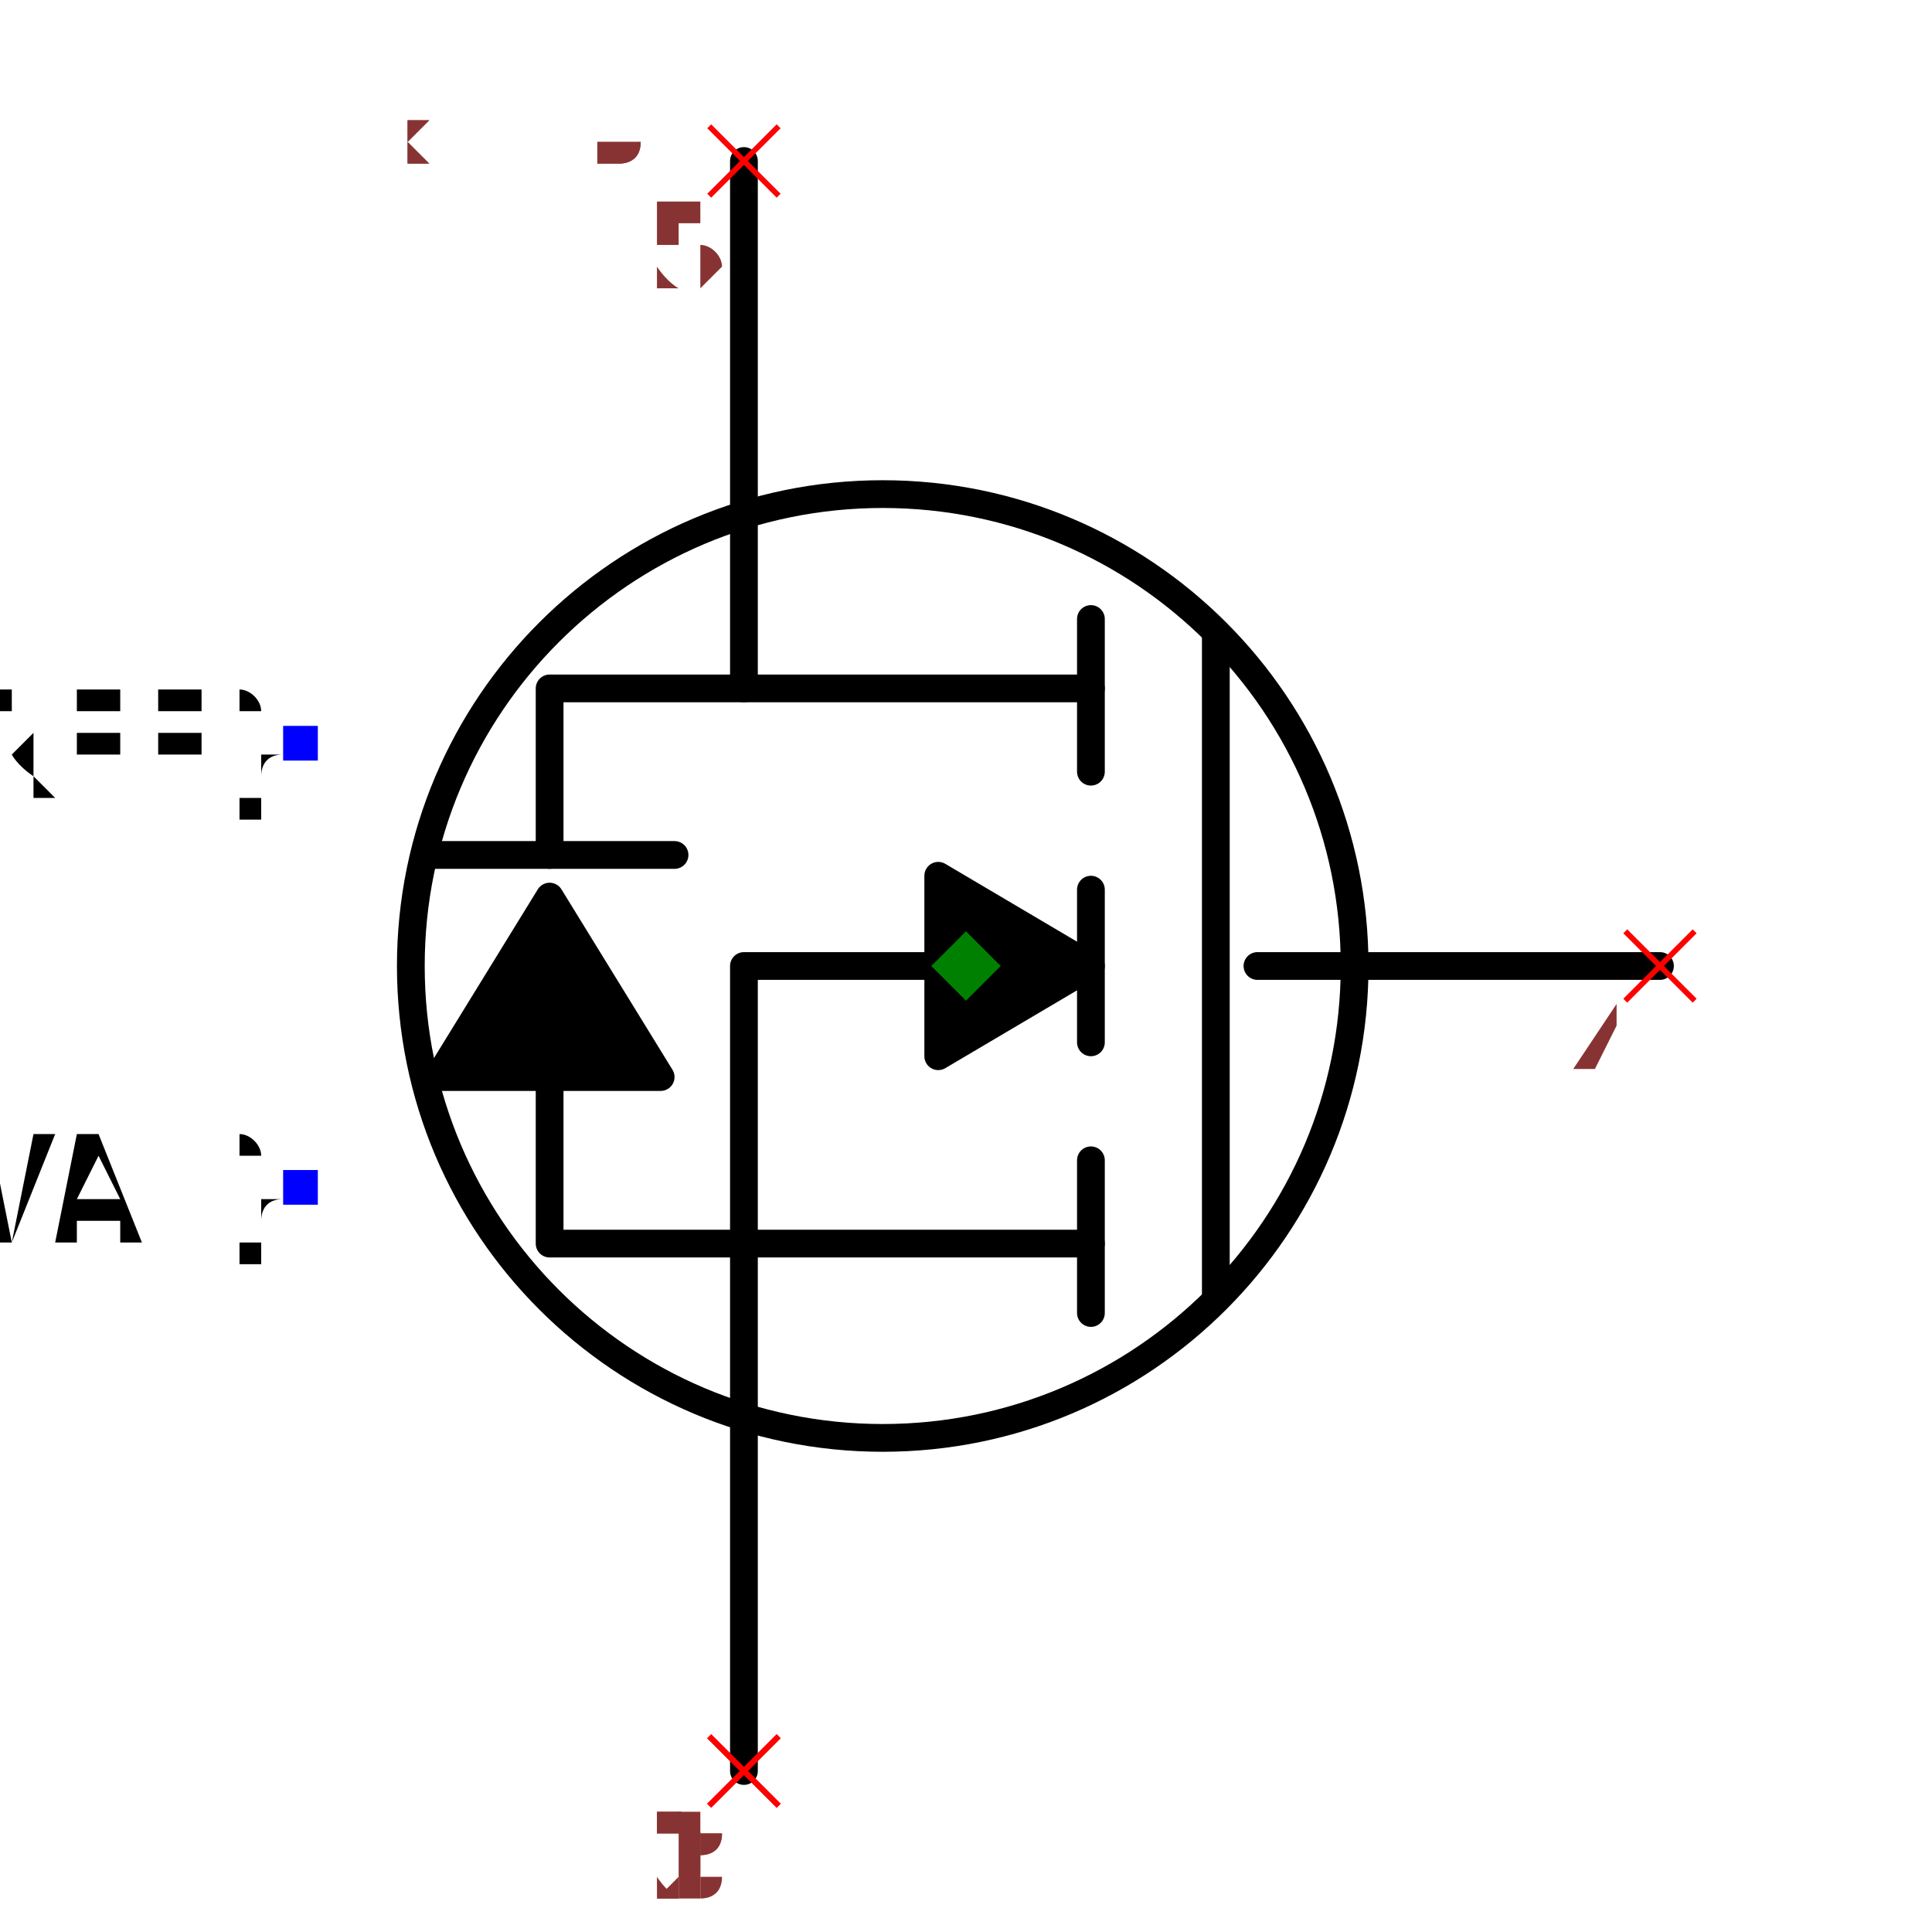
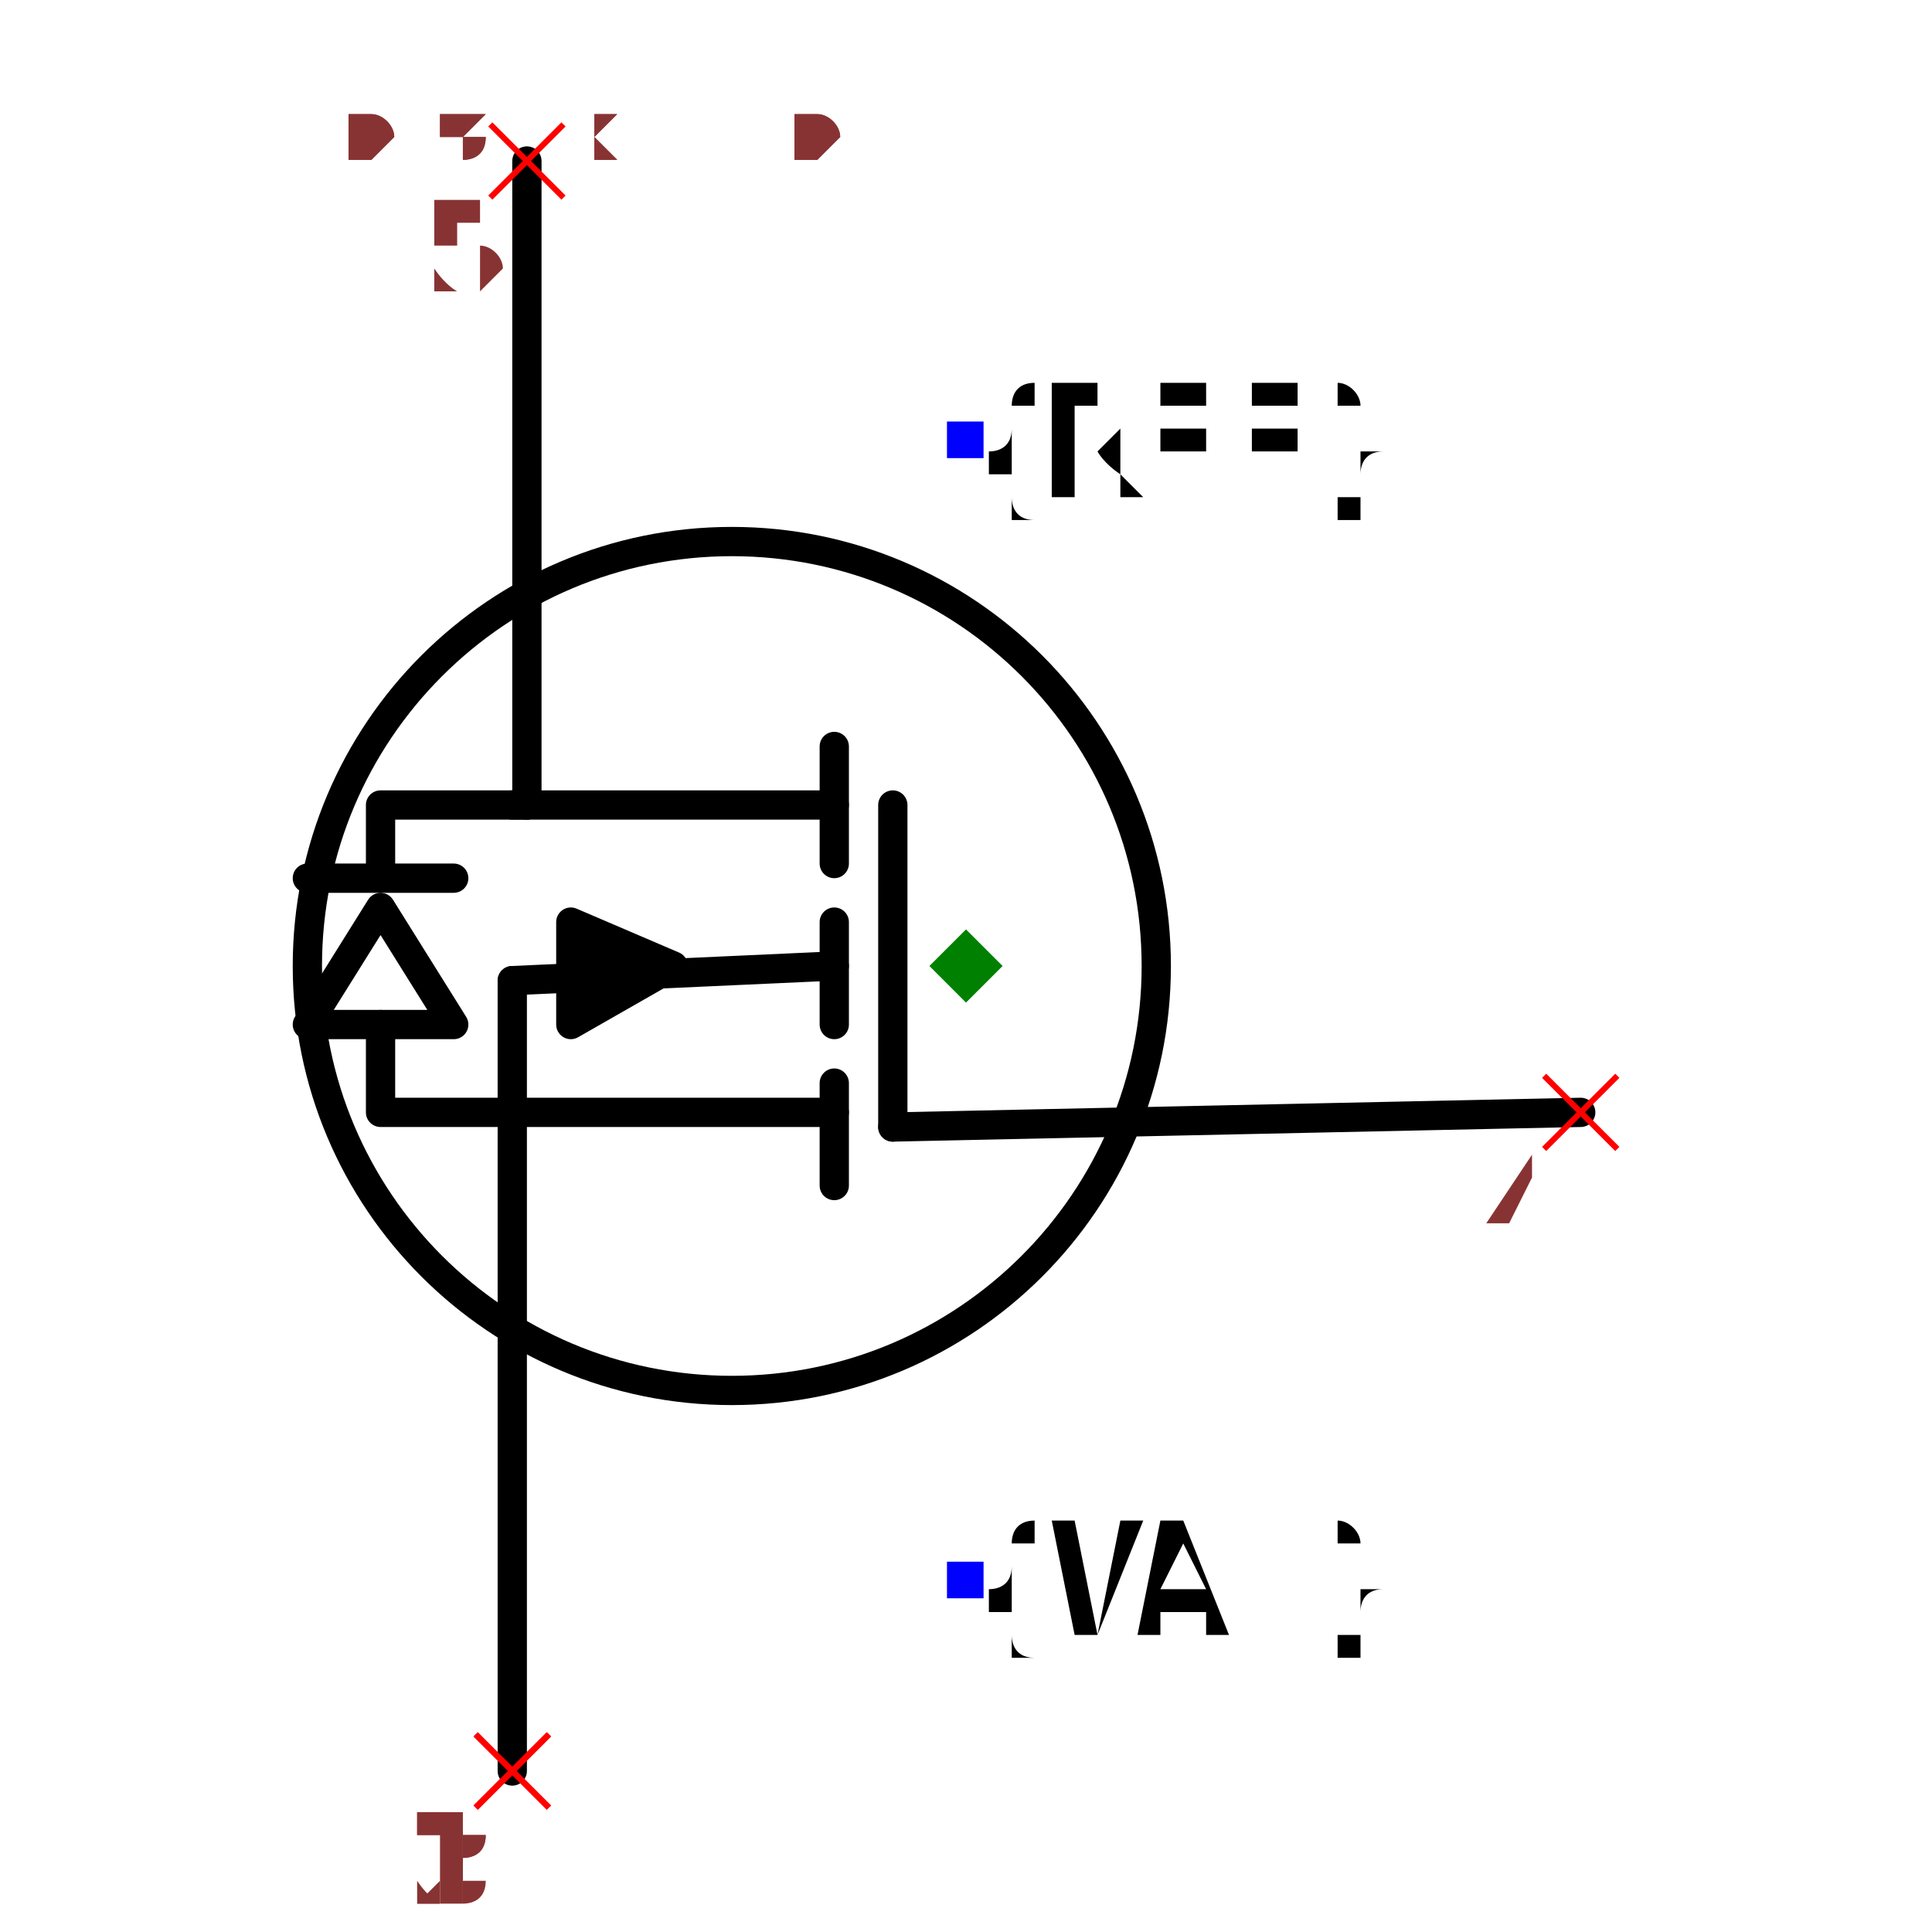
- <svg xmlns="http://www.w3.org/2000/svg" width="150" height="150" viewBox="-0.684 -0.696 1.368 1.392">
-   <circle cx="-0.06" cy="0" r="0.34" fill="none" stroke="black" stroke-width="0.02" />
-   <path d="M0.5,0 L0.21,0" fill="none" stroke="black" stroke-width="0.02" stroke-linecap="round" stroke-linejoin="round" />
-   <path d="M0.18,0.24 L0.18,-0.24" fill="none" stroke="black" stroke-width="0.02" stroke-linecap="round" stroke-linejoin="round" />
-   <path d="M0.09,-0.14 L0.09,-0.25" fill="none" stroke="black" stroke-width="0.02" stroke-linecap="round" stroke-linejoin="round" />
-   <path d="M0.09,0.055 L0.09,-0.055" fill="none" stroke="black" stroke-width="0.02" stroke-linecap="round" stroke-linejoin="round" />
-   <path d="M0.09,0.25 L0.09,0.14" fill="none" stroke="black" stroke-width="0.02" stroke-linecap="round" stroke-linejoin="round" />
-   <path d="M0.09,-0.2 L-0.16,-0.2 L-0.16,-0.58" fill="none" stroke="black" stroke-width="0.02" stroke-linecap="round" stroke-linejoin="round" />
-   <path d="M0.09,0.2 L-0.16,0.2 L-0.16,0.58" fill="none" stroke="black" stroke-width="0.02" stroke-linecap="round" stroke-linejoin="round" />
-   <path d="M-0.16,0.2 L-0.16,0 L-0.02,0" fill="none" stroke="black" stroke-width="0.02" stroke-linecap="round" stroke-linejoin="round" />
-   <path d="M0.09,0 L-0.02,-0.065 L-0.02,0.065 L0.09,0" fill="black" stroke="black" stroke-width="0.02" stroke-linecap="round" stroke-linejoin="round" />
-   <path d="M-0.16,0.2 L-0.3,0.2 L-0.3,0.08" fill="none" stroke="black" stroke-width="0.02" stroke-linecap="round" stroke-linejoin="round" />
-   <path d="M-0.22,0.08 L-0.38,0.08 L-0.3,-0.05 L-0.22,0.08" fill="black" stroke="black" stroke-width="0.02" stroke-linecap="round" stroke-linejoin="round" />
-   <path d="M-0.21,-0.08 L-0.39,-0.08" fill="none" stroke="black" stroke-width="0.02" stroke-linecap="round" stroke-linejoin="round" />
-   <path d="M-0.3,-0.08 L-0.3,-0.2 L-0.16,-0.2" fill="none" stroke="black" stroke-width="0.02" stroke-linecap="round" stroke-linejoin="round" />
-   <text x="-0.48" y="-0.16" dx="0" dy="0.038" text-anchor="end" style="font: 0.1px monospace; fill: black">{REF}</text>
-   <rect x="-0.492" y="-0.173" width="0.025" height="0.025" fill="blue" />
-   <text x="-0.48" y="0.16" dx="0" dy="0.038" text-anchor="end" style="font: 0.1px monospace; fill: black">{VAL}</text>
-   <rect x="-0.492" y="0.147" width="0.025" height="0.025" fill="blue" />
-   <line x1="0.475" y1="-0.025" x2="0.525" y2="0.025" stroke="red" stroke-width="0.004" />
-   <line x1="0.475" y1="0.025" x2="0.525" y2="-0.025" stroke="red" stroke-width="0.004" />
-   <text x="0.46" y="0.09" text-anchor="middle" style="font: 0.08px monospace; fill: #833;">4</text>
-   <line x1="-0.185" y1="-0.605" x2="-0.135" y2="-0.555" stroke="red" stroke-width="0.004" />
-   <line x1="-0.185" y1="-0.555" x2="-0.135" y2="-0.605" stroke="red" stroke-width="0.004" />
-   <text x="-0.2" y="-0.49" text-anchor="middle" style="font: 0.08px monospace; fill: #833;">5</text>
-   <line x1="-0.185" y1="0.555" x2="-0.135" y2="0.605" stroke="red" stroke-width="0.004" />
-   <line x1="-0.185" y1="0.605" x2="-0.135" y2="0.555" stroke="red" stroke-width="0.004" />
-   <text x="-0.2" y="0.67" text-anchor="middle" style="font: 0.08px monospace; fill: #833;">1</text>
-   <line x1="-0.185" y1="0.555" x2="-0.135" y2="0.605" stroke="red" stroke-width="0.004" />
-   <line x1="-0.185" y1="0.605" x2="-0.135" y2="0.555" stroke="red" stroke-width="0.004" />
-   <text x="-0.2" y="0.67" text-anchor="middle" style="font: 0.08px monospace; fill: #833;">2</text>
-   <line x1="-0.185" y1="0.555" x2="-0.135" y2="0.605" stroke="red" stroke-width="0.004" />
-   <line x1="-0.185" y1="0.605" x2="-0.135" y2="0.555" stroke="red" stroke-width="0.004" />
-   <text x="-0.2" y="0.67" text-anchor="middle" style="font: 0.08px monospace; fill: #833;">3</text>
+ <svg xmlns="http://www.w3.org/2000/svg" width="150" height="150" viewBox="-0.504 -0.66 1.008 1.32">
+   <path d="M0.42,0.1 L-0.05,0.11" fill="none" stroke="black" stroke-width="0.02" stroke-linecap="round" stroke-linejoin="round" />
+   <path d="M-0.3,-0.55 L-0.3,-0.11" fill="none" stroke="black" stroke-width="0.02" stroke-linecap="round" stroke-linejoin="round" />
+   <path d="M-0.31,0.55 L-0.31,0.01" fill="none" stroke="black" stroke-width="0.02" stroke-linecap="round" stroke-linejoin="round" />
+   <path d="M-0.09,-0.11 L-0.31,-0.11" fill="none" stroke="black" stroke-width="0.02" stroke-linecap="round" stroke-linejoin="round" />
+   <path d="M-0.09,-0.15 L-0.09,-0.07" fill="none" stroke="black" stroke-width="0.02" stroke-linecap="round" stroke-linejoin="round" />
+   <path d="M-0.09,0.1 L-0.31,0.1" fill="none" stroke="black" stroke-width="0.02" stroke-linecap="round" stroke-linejoin="round" />
+   <path d="M-0.09,0.08 L-0.09,0.15" fill="none" stroke="black" stroke-width="0.02" stroke-linecap="round" stroke-linejoin="round" />
+   <path d="M-0.09,-0.03 L-0.09,0.04" fill="none" stroke="black" stroke-width="0.02" stroke-linecap="round" stroke-linejoin="round" />
+   <path d="M-0.27,0.04 L-0.27,-0.03 L-0.2,0 L-0.27,0.04" fill="black" stroke="black" stroke-width="0.02" stroke-linecap="round" stroke-linejoin="round" />
+   <path d="M-0.09,0 L-0.31,0.01" fill="none" stroke="black" stroke-width="0.02" stroke-linecap="round" stroke-linejoin="round" />
+   <path d="M-0.05,-0.11 L-0.05,0.11" fill="none" stroke="black" stroke-width="0.02" stroke-linecap="round" stroke-linejoin="round" />
+   <circle cx="-0.16" cy="0" r="0.29" fill="none" stroke="black" stroke-width="0.02" />
+   <text x="0" y="-0.36" dx="0" dy="0.038" text-anchor="start" style="font: 0.1px monospace; fill: black">{REF}</text>
+   <rect x="-0.013" y="-0.372" width="0.025" height="0.025" fill="blue" />
+   <text x="0" y="0.42" dx="0" dy="0.038" text-anchor="start" style="font: 0.1px monospace; fill: black">{VAL}</text>
+   <rect x="-0.013" y="0.407" width="0.025" height="0.025" fill="blue" />
+   <path d="M-0.31,0.1 L-0.4,0.1 L-0.4,0.04" fill="none" stroke="black" stroke-width="0.02" stroke-linecap="round" stroke-linejoin="round" />
+   <path d="M-0.35,0.04 L-0.45,0.04 L-0.4,-0.04 L-0.35,0.04" fill="none" stroke="black" stroke-width="0.02" stroke-linecap="round" stroke-linejoin="round" />
+   <path d="M-0.35,-0.06 L-0.45,-0.06" fill="none" stroke="black" stroke-width="0.02" stroke-linecap="round" stroke-linejoin="round" />
+   <path d="M-0.4,-0.06 L-0.4,-0.11 L-0.3,-0.11" fill="none" stroke="black" stroke-width="0.02" stroke-linecap="round" stroke-linejoin="round" />
+   <line x1="0.395" y1="0.075" x2="0.445" y2="0.125" stroke="red" stroke-width="0.004" />
+   <line x1="0.395" y1="0.125" x2="0.445" y2="0.075" stroke="red" stroke-width="0.004" />
+   <text x="0.38" y="0.19" text-anchor="middle" style="font: 0.08px monospace; fill: #833;">4</text>
+   <line x1="-0.325" y1="-0.575" x2="-0.275" y2="-0.525" stroke="red" stroke-width="0.004" />
+   <line x1="-0.325" y1="-0.525" x2="-0.275" y2="-0.575" stroke="red" stroke-width="0.004" />
+   <text x="-0.34" y="-0.46" text-anchor="middle" style="font: 0.08px monospace; fill: #833;">5</text>
+   <line x1="-0.335" y1="0.525" x2="-0.285" y2="0.575" stroke="red" stroke-width="0.004" />
+   <line x1="-0.335" y1="0.575" x2="-0.285" y2="0.525" stroke="red" stroke-width="0.004" />
+   <text x="-0.35" y="0.64" text-anchor="middle" style="font: 0.08px monospace; fill: #833;">1</text>
+   <line x1="-0.335" y1="0.525" x2="-0.285" y2="0.575" stroke="red" stroke-width="0.004" />
+   <line x1="-0.335" y1="0.575" x2="-0.285" y2="0.525" stroke="red" stroke-width="0.004" />
+   <text x="-0.35" y="0.64" text-anchor="middle" style="font: 0.08px monospace; fill: #833;">2</text>
+   <line x1="-0.335" y1="0.525" x2="-0.285" y2="0.575" stroke="red" stroke-width="0.004" />
+   <line x1="-0.335" y1="0.575" x2="-0.285" y2="0.525" stroke="red" stroke-width="0.004" />
+   <text x="-0.35" y="0.64" text-anchor="middle" style="font: 0.08px monospace; fill: #833;">3</text>
  <path d="M 0 -0.025 L 0.025 0 L 0 0.025 L -0.025 0 Z" fill="green" />
-   <text x="-0.57" y="-0.58" style="font: 0.05px monospace; fill: #833;">1.14 x 1.16</text>
-   <text x="-0.57" y="-0.63" dy="-0.15" style="font: 0.05px monospace; fill: #833;">4 [gate, g]</text>
-   <text x="-0.57" y="-0.68" dy="-0.15" style="font: 0.05px monospace; fill: #833;">5 [drain, d]</text>
-   <text x="-0.57" y="-0.73" dy="-0.15" style="font: 0.05px monospace; fill: #833;">1 [source1, s1, source]</text>
-   <text x="-0.57" y="-0.78" dy="-0.15" style="font: 0.05px monospace; fill: #833;">2 [source2, s2, source]</text>
-   <text x="-0.57" y="-0.83" dy="-0.15" style="font: 0.05px monospace; fill: #833;">3 [source3, s3, source]</text>
-   <text x="-0.57" y="-0.58" style="font: 0.05px monospace; fill: #833;">1.14 x 1.16</text>
-   <text x="-0.57" y="-0.63" dy="-0.15" style="font: 0.05px monospace; fill: #833;">4 [gate, g]</text>
-   <text x="-0.57" y="-0.68" dy="-0.15" style="font: 0.05px monospace; fill: #833;">5 [drain, d]</text>
-   <text x="-0.57" y="-0.73" dy="-0.15" style="font: 0.05px monospace; fill: #833;">1 [source1, s1, source]</text>
-   <text x="-0.57" y="-0.78" dy="-0.15" style="font: 0.05px monospace; fill: #833;">2 [source2, s2, source]</text>
-   <text x="-0.57" y="-0.83" dy="-0.15" style="font: 0.05px monospace; fill: #833;">3 [source3, s3, source]</text>
+   <text x="-0.42" y="-0.55" style="font: 0.05px monospace; fill: #833;">0.84 x 1.10</text>
+   <text x="-0.42" y="-0.6" dy="-0.15" style="font: 0.05px monospace; fill: #833;">4 [gate, g]</text>
+   <text x="-0.42" y="-0.65" dy="-0.15" style="font: 0.05px monospace; fill: #833;">5 [drain, d]</text>
+   <text x="-0.42" y="-0.7" dy="-0.15" style="font: 0.05px monospace; fill: #833;">1 [source1, s1, source]</text>
+   <text x="-0.42" y="-0.75" dy="-0.15" style="font: 0.05px monospace; fill: #833;">2 [source2, s2, source]</text>
+   <text x="-0.42" y="-0.8" dy="-0.15" style="font: 0.05px monospace; fill: #833;">3 [source3, s3, source]</text>
+   <text x="-0.42" y="-0.55" style="font: 0.05px monospace; fill: #833;">0.84 x 1.10</text>
+   <text x="-0.42" y="-0.6" dy="-0.15" style="font: 0.05px monospace; fill: #833;">4 [gate, g]</text>
+   <text x="-0.42" y="-0.65" dy="-0.15" style="font: 0.05px monospace; fill: #833;">5 [drain, d]</text>
+   <text x="-0.42" y="-0.7" dy="-0.15" style="font: 0.05px monospace; fill: #833;">1 [source1, s1, source]</text>
+   <text x="-0.42" y="-0.75" dy="-0.15" style="font: 0.05px monospace; fill: #833;">2 [source2, s2, source]</text>
+   <text x="-0.42" y="-0.8" dy="-0.15" style="font: 0.05px monospace; fill: #833;">3 [source3, s3, source]</text>
</svg>
